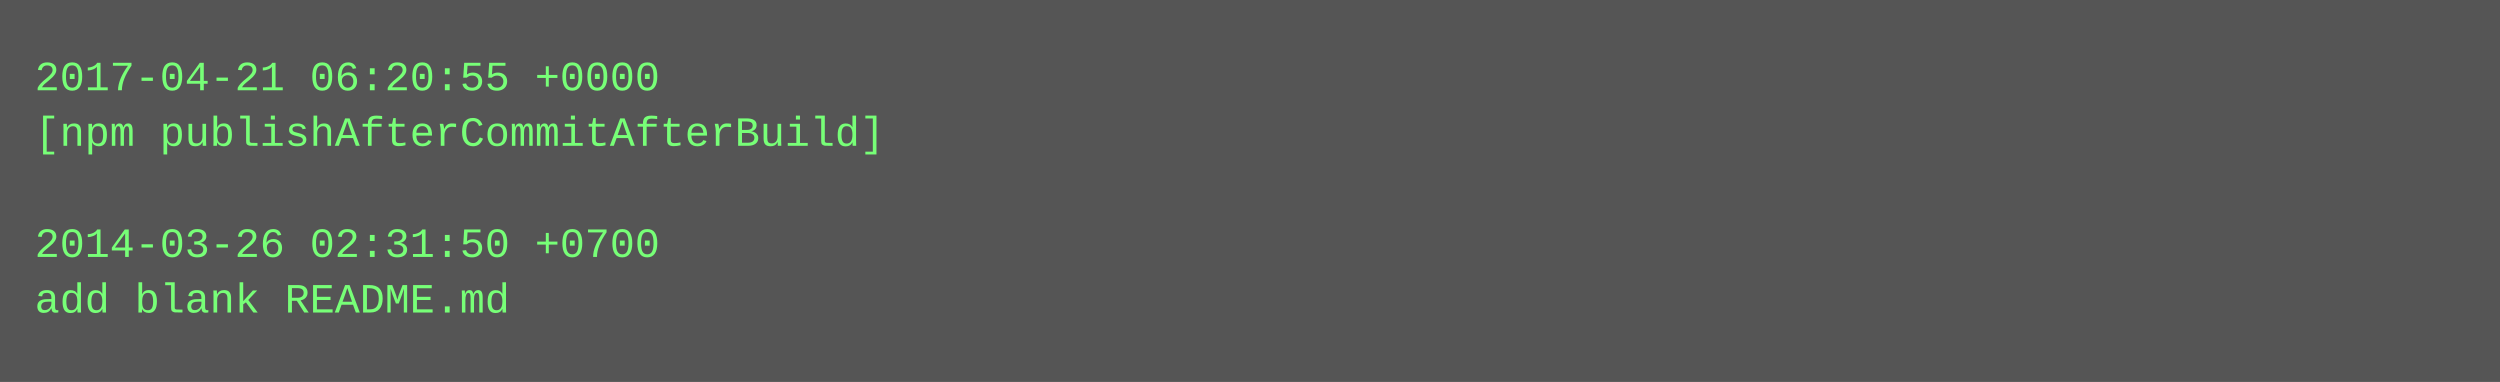
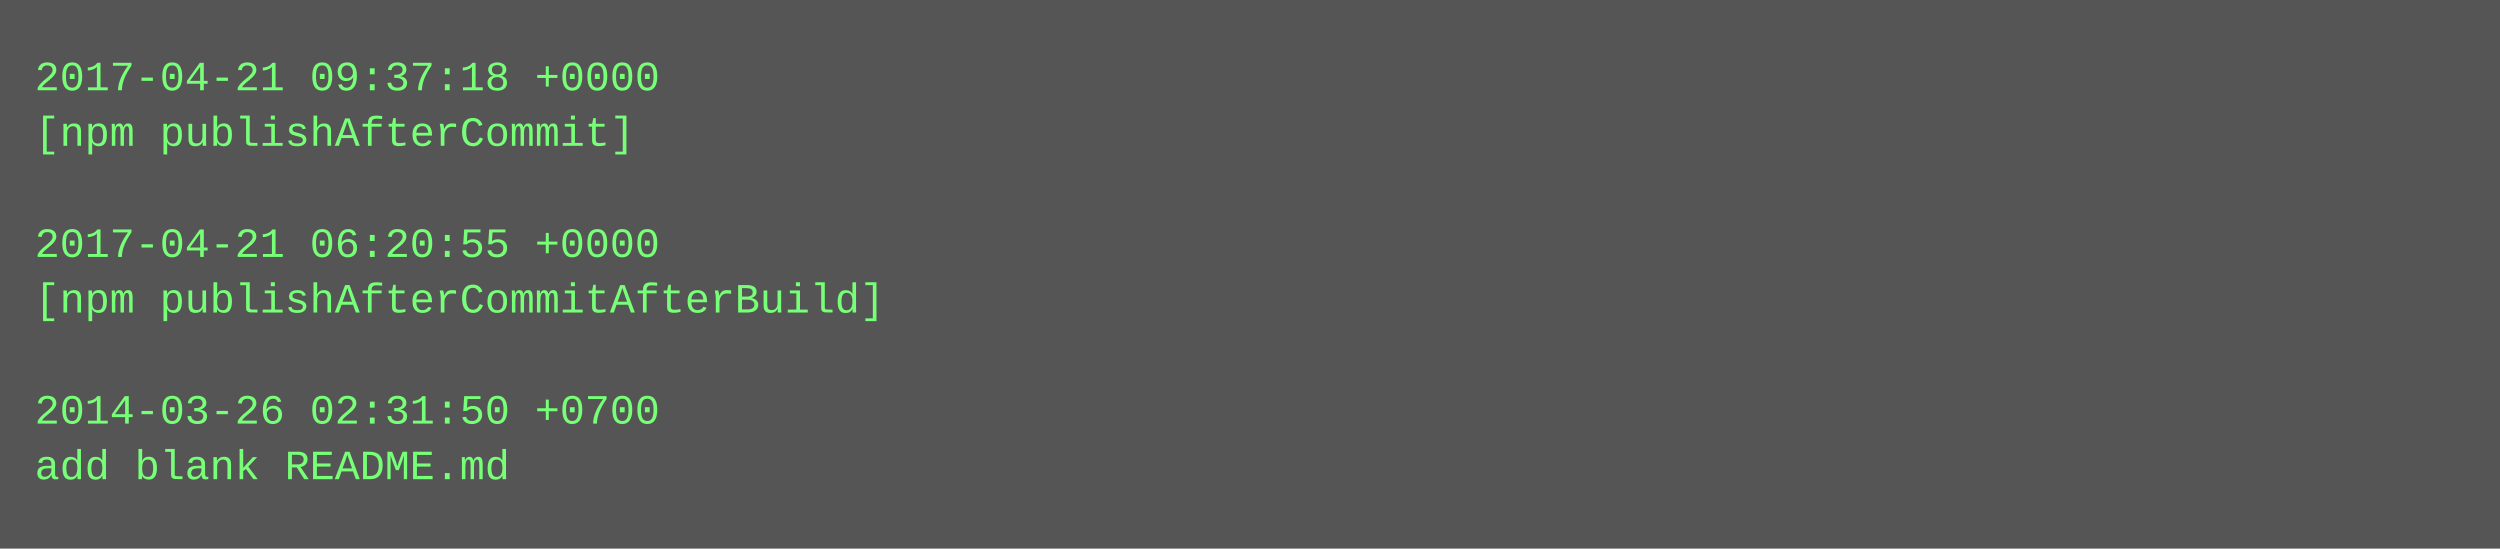
- <svg xmlns="http://www.w3.org/2000/svg" height="110" width="720">
-   <rect height="110" fill="#555" width="720" />
+ <svg xmlns="http://www.w3.org/2000/svg" height="158" width="720">
+   <rect height="158" fill="#555" width="720" />
  <text fill="#7f7" font-family="Courier New" font-size="12" xml:space="preserve">
-     <tspan x="10" y="26">2017-04-21 06:20:55 +0000</tspan>
-     <tspan x="10" y="42">[npm publishAfterCommitAfterBuild]</tspan>
+     <tspan x="10" y="26">2017-04-21 09:37:18 +0000</tspan>
+     <tspan x="10" y="42">[npm publishAfterCommit]</tspan>
    <tspan x="10" y="58" />
-     <tspan x="10" y="74">2014-03-26 02:31:50 +0700</tspan>
-     <tspan x="10" y="90">add blank README.md</tspan>
+     <tspan x="10" y="74">2017-04-21 06:20:55 +0000</tspan>
+     <tspan x="10" y="90">[npm publishAfterCommitAfterBuild]</tspan>
+     <tspan x="10" y="106" />
+     <tspan x="10" y="122">2014-03-26 02:31:50 +0700</tspan>
+     <tspan x="10" y="138">add blank README.md</tspan>
  </text>
</svg>
